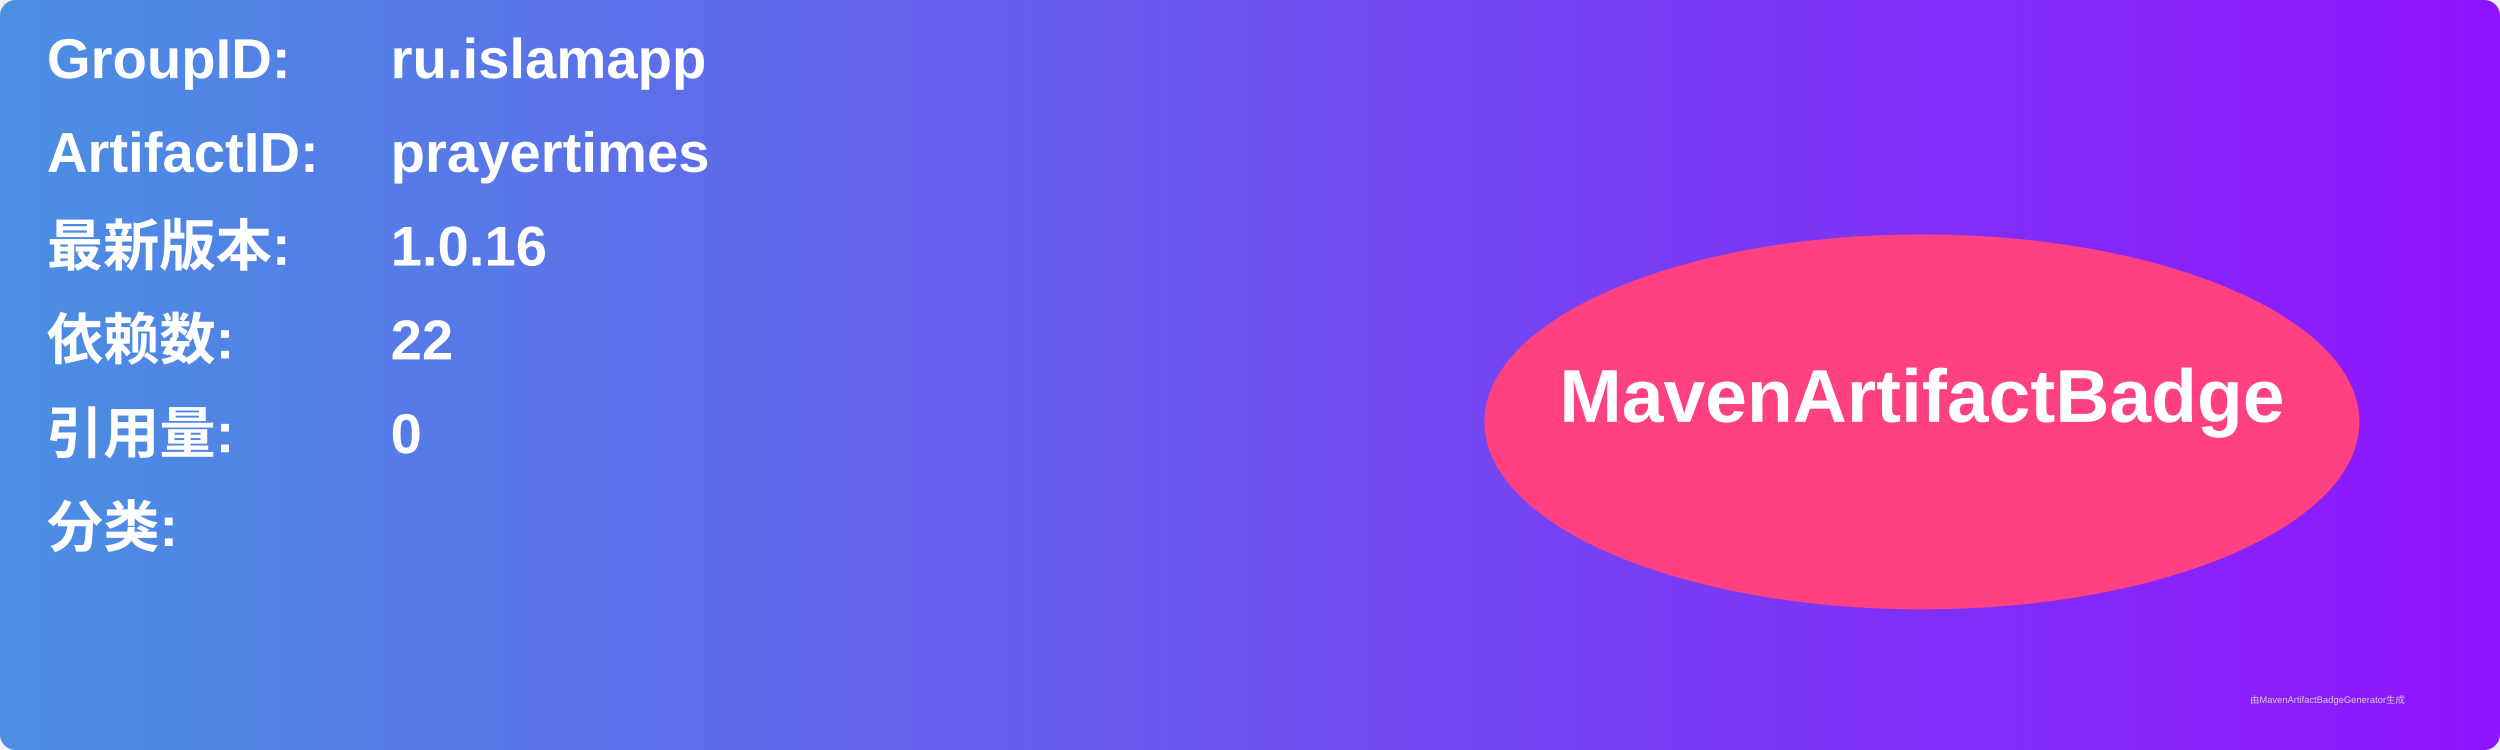
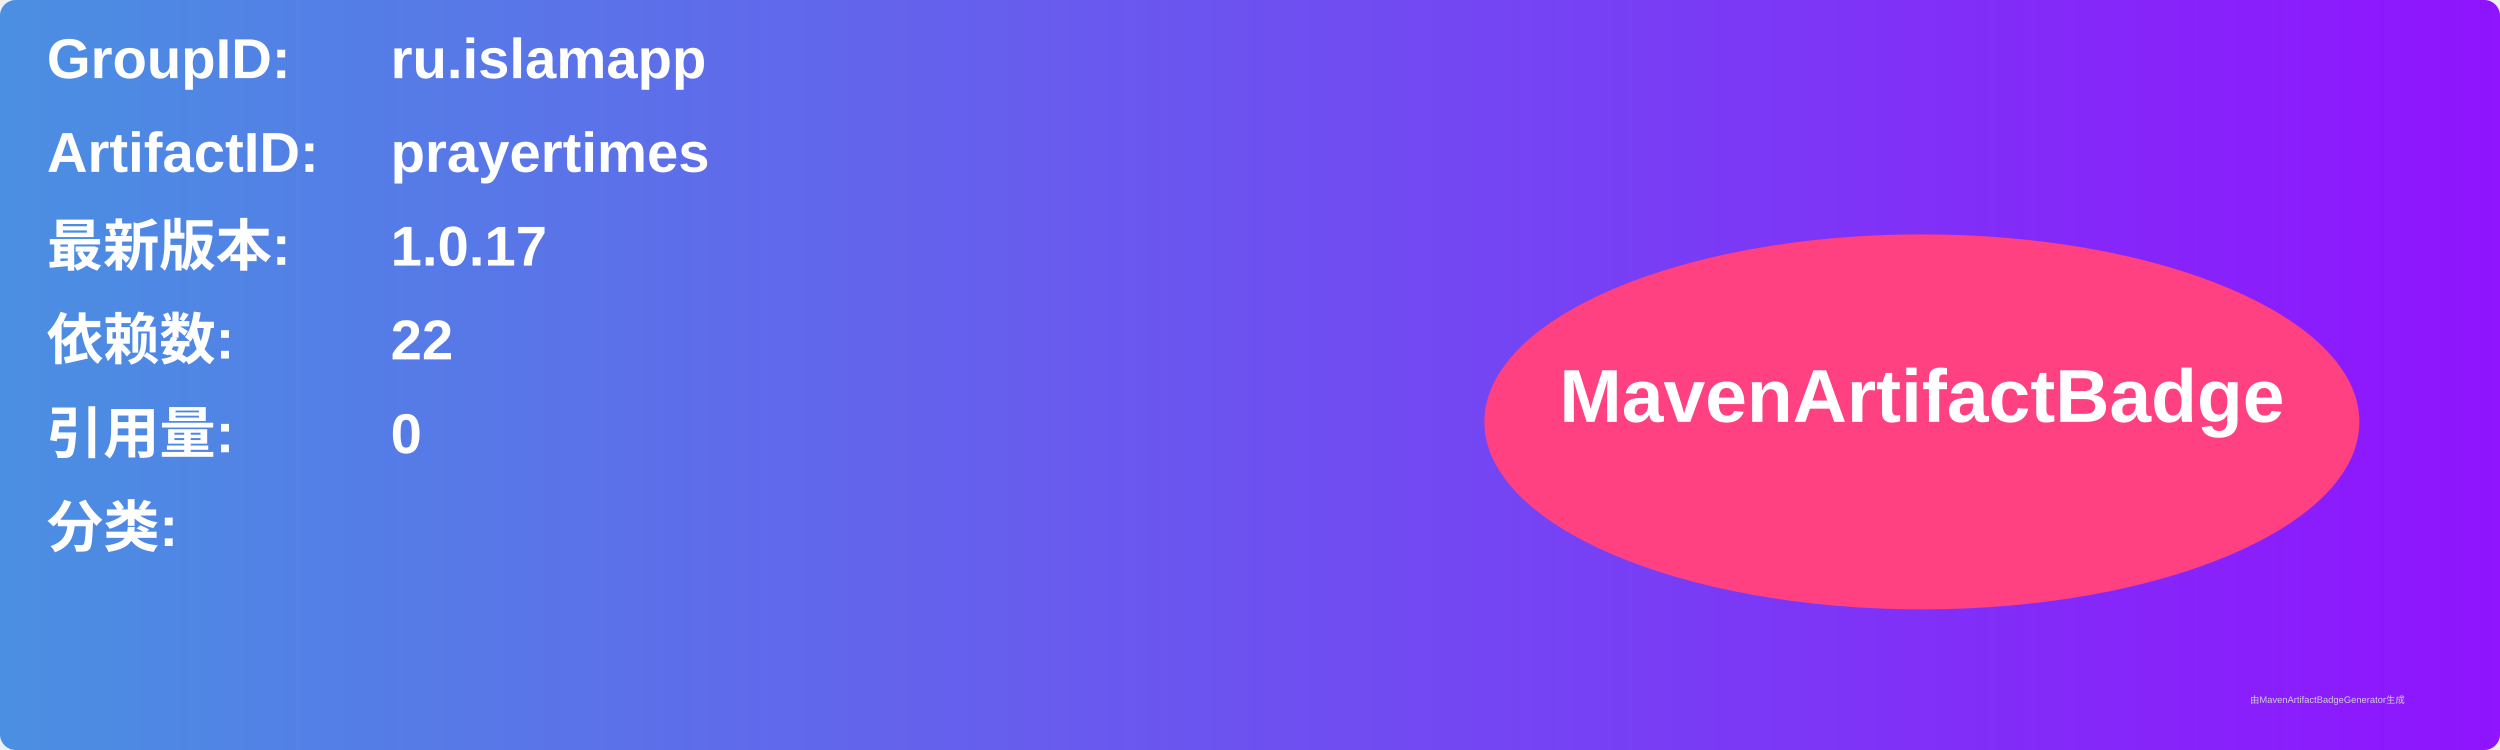
<svg xmlns="http://www.w3.org/2000/svg" width="800" height="240" viewBox="0 0 800 240">
  <linearGradient id="grad" x1="0%" y1="0%" x2="100%" y2="0%">
    <stop offset="0%" stop-color="#4a90e2" />
    <stop offset="100%" stop-color="#9013fe" />
  </linearGradient>
  <rect width="100%" height="100%" rx="5" ry="5" fill="url(#grad)" />
  <g transform="translate(15, 15)">
    <text x="0" y="10" font-family="Arial" font-size="18" fill="white" font-weight="bold" width="260">GroupID:</text>
    <text x="110" y="10" font-family="Arial" font-size="18" fill="white" font-weight="bold" width="460">ru.islamapp</text>
    <text x="0" y="40" font-family="Arial" font-size="18" fill="white" font-weight="bold" width="260">ArtifactID:</text>
    <text x="110" y="40" font-family="Arial" font-size="18" fill="white" font-weight="bold" width="460">prayertimes</text>
    <text x="0" y="70" font-family="Arial" font-size="18" fill="white" font-weight="bold">最新版本:</text>
    <text x="110" y="70" font-family="Arial" font-size="18" fill="white" font-weight="bold">
-       <tspan font-weight="bold">1.0.16</tspan>
+       <tspan font-weight="bold">1.0.17</tspan>
    </text>
    <text x="0" y="100" font-family="Arial" font-size="18" fill="white" font-weight="bold">依赖数: </text>
    <text x="110" y="100" font-family="Arial" font-size="18" fill="white">
      <tspan font-weight="bold">22</tspan>
    </text>
    <text x="0" y="130" font-family="Arial" font-size="18" fill="white" font-weight="bold">引用量: </text>
    <text x="110" y="130" font-family="Arial" font-size="18" fill="white">
      <tspan font-weight="bold">0</tspan>
    </text>
    <text x="0" y="160" font-family="Arial" font-size="18" fill="white" font-weight="bold">分类:</text>
    <text x="10" y="190" font-family="Arial" font-size="10" fill="white">
      <tspan font-weight="bold" />
    </text>
    <ellipse cx="600" cy="120" rx="140" ry="60" fill="#ff4081" />
    <text x="600" y="120" text-anchor="middle" font-family="Arial" font-size="24" fill="white" font-weight="bold">MavenArtifactBadge</text>
  </g>
  <text x="720" y="225" font-family="Arial" font-size="3" fill="#d0d0d0">由MavenArtifactBadgeGenerator生成</text>
</svg>
